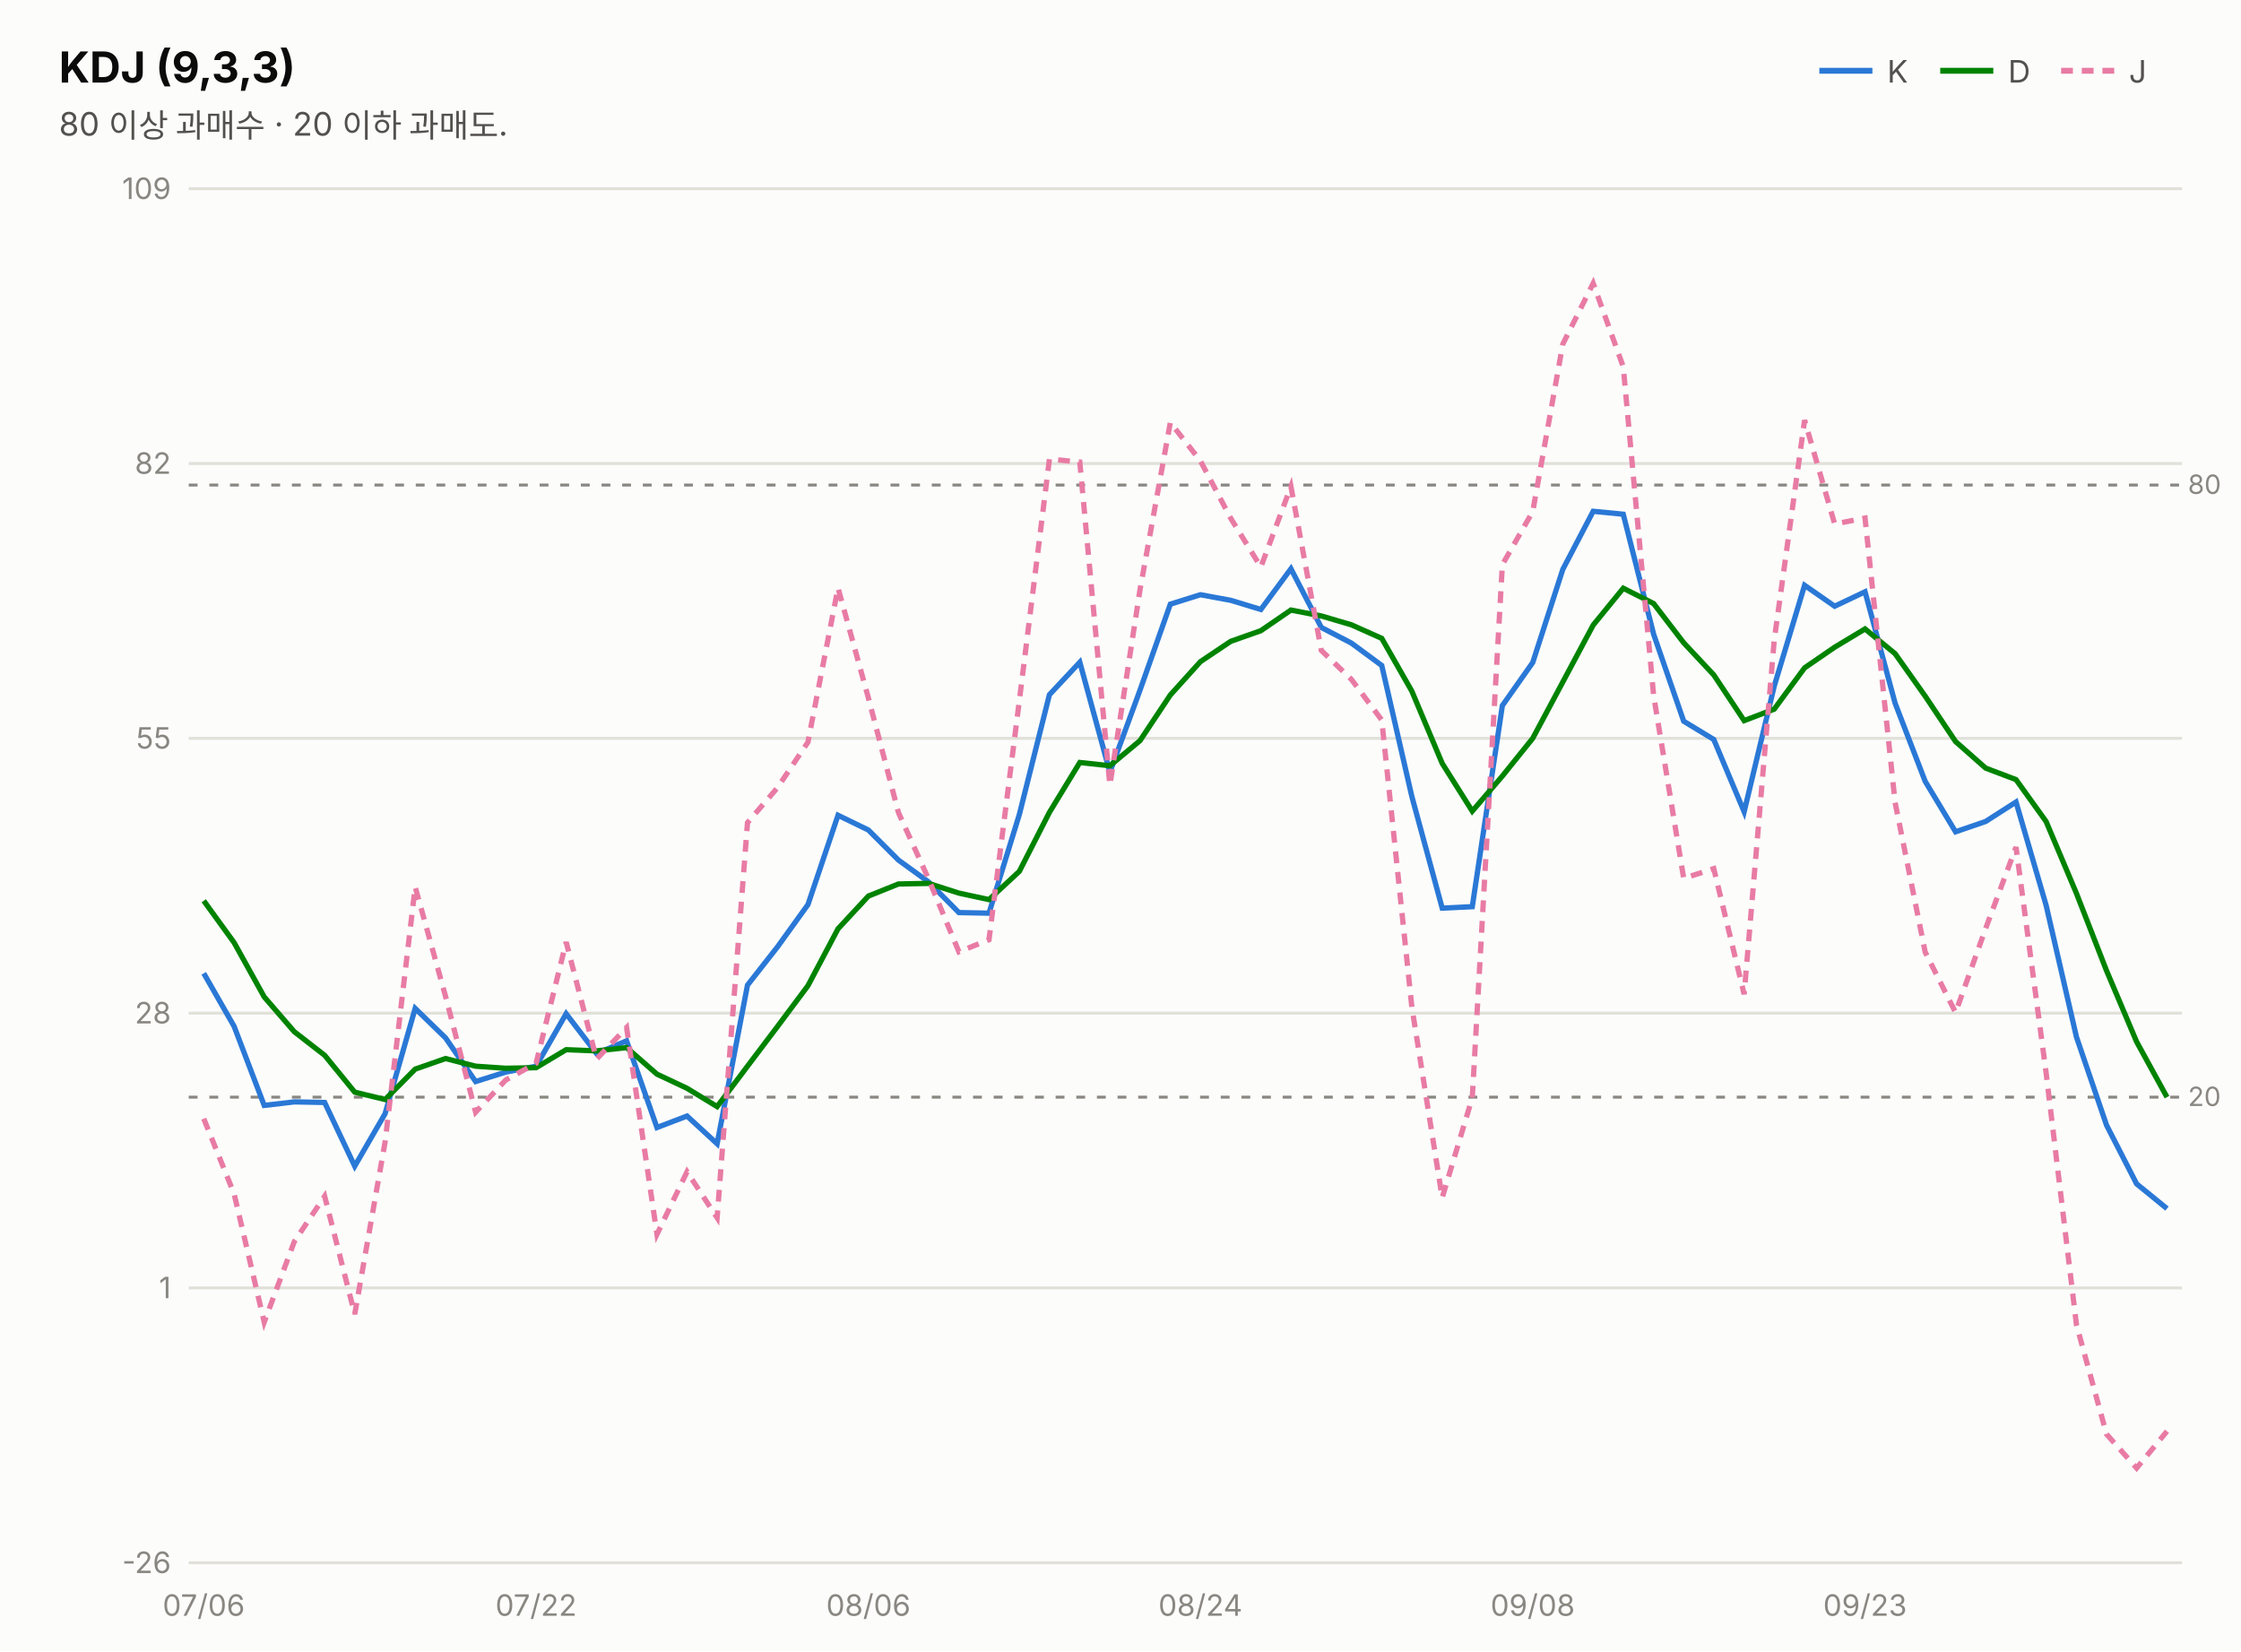
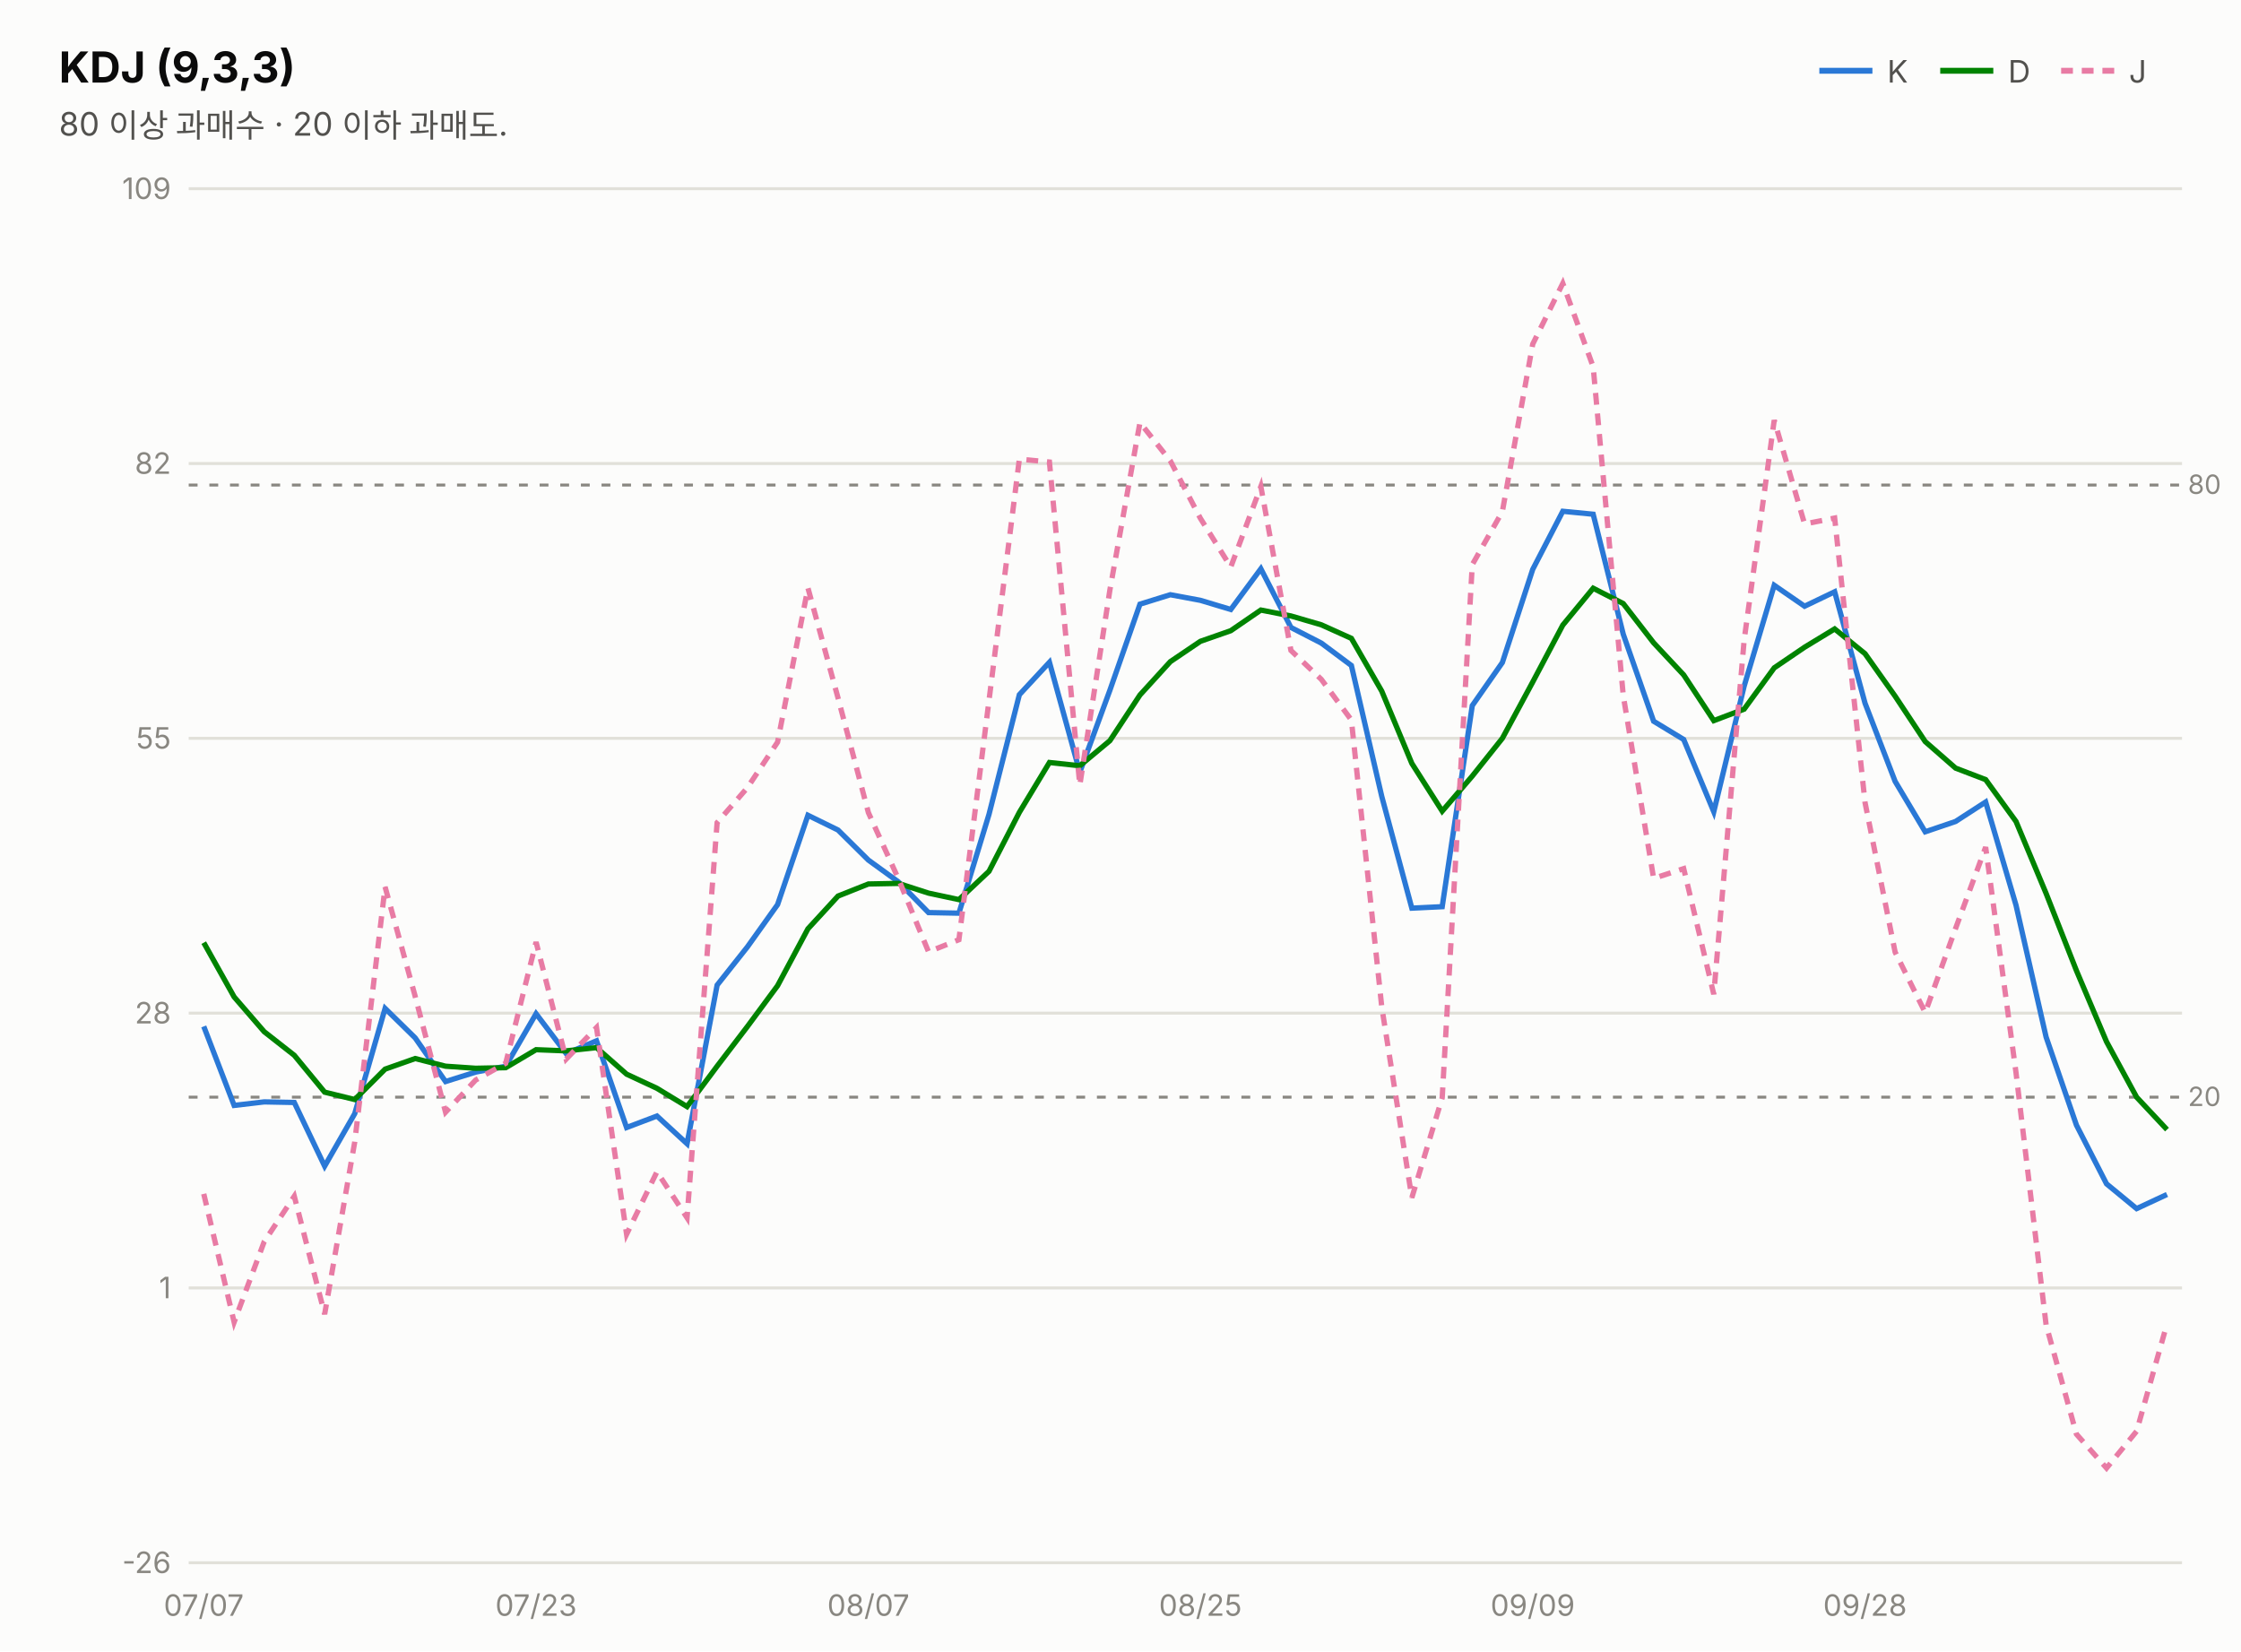
<svg xmlns="http://www.w3.org/2000/svg" width="760" height="560" viewBox="0 0 760 560" font-family="system-ui,-apple-system,&quot;Segoe UI&quot;,&quot;Malgun Gothic&quot;,&quot;Apple SD Gothic Neo&quot;,sans-serif">
  <rect width="760" height="560" fill="#fcfcfb" />
  <text x="20" y="28" font-size="14.5" font-weight="700" fill="#0b0b0b">KDJ (9,3,3)</text>
  <text x="20" y="46" font-size="11" fill="#52514e">80 이상 과매수 · 20 이하 과매도.</text>
  <line x1="617" y1="24" x2="635" y2="24" stroke="#2a78d6" stroke-width="2" />
  <text x="640" y="28" font-size="10.5" fill="#52514e">K</text>
  <line x1="658" y1="24" x2="676" y2="24" stroke="#008300" stroke-width="2" />
  <text x="681" y="28" font-size="10.5" fill="#52514e">D</text>
  <line x1="699" y1="24" x2="717" y2="24" stroke="#e87ba4" stroke-width="2" stroke-dasharray="4 3" />
  <text x="722" y="28" font-size="10.5" fill="#52514e">J</text>
  <line x1="64" y1="530.0" x2="740" y2="530.0" stroke="#e1e0d9" stroke-width="1" />
  <text x="58" y="533.5" font-size="10" fill="#898781" text-anchor="end" style="font-variant-numeric:tabular-nums">-26</text>
  <line x1="64" y1="436.8" x2="740" y2="436.8" stroke="#e1e0d9" stroke-width="1" />
  <text x="58" y="440.3" font-size="10" fill="#898781" text-anchor="end" style="font-variant-numeric:tabular-nums">1</text>
  <line x1="64" y1="343.6" x2="740" y2="343.6" stroke="#e1e0d9" stroke-width="1" />
  <text x="58" y="347.1" font-size="10" fill="#898781" text-anchor="end" style="font-variant-numeric:tabular-nums">28</text>
  <line x1="64" y1="250.4" x2="740" y2="250.4" stroke="#e1e0d9" stroke-width="1" />
  <text x="58" y="253.9" font-size="10" fill="#898781" text-anchor="end" style="font-variant-numeric:tabular-nums">55</text>
  <line x1="64" y1="157.2" x2="740" y2="157.2" stroke="#e1e0d9" stroke-width="1" />
  <text x="58" y="160.7" font-size="10" fill="#898781" text-anchor="end" style="font-variant-numeric:tabular-nums">82</text>
  <line x1="64" y1="64.0" x2="740" y2="64.0" stroke="#e1e0d9" stroke-width="1" />
  <text x="58" y="67.5" font-size="10" fill="#898781" text-anchor="end" style="font-variant-numeric:tabular-nums">109</text>
  <line x1="64" y1="164.5" x2="740" y2="164.5" stroke="#898781" stroke-width="1" stroke-dasharray="3 4" />
  <text x="742" y="167.5" font-size="9" fill="#898781">80</text>
  <line x1="64" y1="372.1" x2="740" y2="372.1" stroke="#898781" stroke-width="1" stroke-dasharray="3 4" />
  <text x="742" y="375.1" font-size="9" fill="#898781">20</text>
-   <path d="M69.1,330.1 L79.4,348.1 L89.6,374.9 L99.8,373.7 L110.1,373.9 L120.3,395.5 L130.6,377.7 L140.8,342.0 L151.1,352.0 L161.3,366.8 L171.5,363.6 L181.8,361.6 L192.0,343.8 L202.3,357.3 L212.5,353.0 L222.8,382.4 L233.0,378.5 L243.2,387.9 L253.5,334.1 L263.7,321.1 L274.0,306.8 L284.2,276.5 L294.5,281.5 L304.7,291.7 L314.9,299.1 L325.2,309.5 L335.4,309.7 L345.7,276.2 L355.9,235.6 L366.2,224.6 L376.4,261.9 L386.6,234.1 L396.9,204.9 L407.1,201.7 L417.4,203.6 L427.6,206.7 L437.8,192.9 L448.1,212.8 L458.3,218.1 L468.6,225.7 L478.8,270.1 L489.1,308.0 L499.3,307.5 L509.5,239.3 L519.8,224.7 L530.0,193.1 L540.3,173.4 L550.5,174.4 L560.8,215.1 L571.0,244.6 L581.2,250.8 L591.5,275.3 L601.7,232.7 L612.0,198.5 L622.2,205.6 L632.5,200.7 L642.7,238.5 L652.9,265.0 L663.2,282.1 L673.4,278.6 L683.7,272.0 L693.9,307.0 L704.2,351.7 L714.4,381.6 L724.6,401.5 L734.9,409.9" fill="none" stroke="#2a78d6" stroke-width="1.8" />
-   <path d="M69.1,305.5 L79.4,319.7 L89.6,338.1 L99.8,349.9 L110.1,357.9 L120.3,370.4 L130.6,372.9 L140.8,362.6 L151.1,359.0 L161.3,361.6 L171.5,362.3 L181.8,362.1 L192.0,356.0 L202.3,356.4 L212.5,355.3 L222.8,364.3 L233.0,369.1 L243.2,375.3 L253.5,361.6 L263.7,348.1 L274.0,334.3 L284.2,315.0 L294.5,303.9 L304.7,299.8 L314.9,299.6 L325.2,302.9 L335.4,305.1 L345.7,295.5 L355.9,275.5 L366.2,258.6 L376.4,259.7 L386.6,251.2 L396.9,235.7 L407.1,224.4 L417.4,217.5 L427.6,213.9 L437.8,206.9 L448.1,208.9 L458.3,211.9 L468.6,216.5 L478.8,234.4 L489.1,258.9 L499.3,275.1 L509.5,263.2 L519.8,250.4 L530.0,231.3 L540.3,212.0 L550.5,199.5 L560.8,204.7 L571.0,218.0 L581.2,228.9 L591.5,244.4 L601.7,240.5 L612.0,226.5 L622.2,219.5 L632.5,213.3 L642.7,221.7 L652.9,236.1 L663.2,251.5 L673.4,260.5 L683.7,264.4 L693.9,278.6 L704.2,303.0 L714.4,329.2 L724.6,353.3 L734.9,372.1" fill="none" stroke="#008300" stroke-width="1.8" />
-   <path d="M69.1,379.4 L79.4,404.9 L89.6,448.4 L99.8,421.1 L110.1,405.7 L120.3,445.7 L130.6,387.3 L140.8,300.8 L151.1,337.9 L161.3,377.2 L171.5,366.3 L181.8,360.6 L192.0,319.5 L202.3,359.2 L212.5,348.5 L222.8,418.6 L233.0,397.4 L243.2,413.0 L253.5,279.0 L263.7,267.1 L274.0,251.7 L284.2,199.4 L294.5,236.7 L304.7,275.6 L314.9,298.1 L325.2,322.8 L335.4,318.7 L345.7,237.6 L355.9,155.7 L366.2,156.7 L376.4,266.3 L386.6,200.1 L396.9,143.3 L407.1,156.3 L417.4,175.8 L427.6,192.3 L437.8,165.0 L448.1,220.6 L458.3,230.4 L468.6,244.2 L478.8,341.5 L489.1,406.2 L499.3,372.3 L509.5,191.5 L519.8,173.5 L530.0,116.7 L540.3,96.1 L550.5,124.4 L560.8,235.9 L571.0,297.9 L581.2,294.6 L591.5,337.2 L601.7,217.1 L612.0,142.5 L622.2,177.7 L632.5,175.7 L642.7,272.2 L652.9,322.9 L663.2,343.4 L673.4,314.9 L683.7,287.3 L693.9,363.8 L704.2,449.3 L714.4,486.4 L724.6,497.9 L734.9,485.4" fill="none" stroke="#e87ba4" stroke-width="1.8" stroke-dasharray="4 3" />
-   <text x="69.1" y="548" font-size="10" fill="#898781" text-anchor="middle">07/06</text>
-   <text x="181.8" y="548" font-size="10" fill="#898781" text-anchor="middle">07/22</text>
-   <text x="294.5" y="548" font-size="10" fill="#898781" text-anchor="middle">08/06</text>
-   <text x="407.1" y="548" font-size="10" fill="#898781" text-anchor="middle">08/24</text>
-   <text x="519.8" y="548" font-size="10" fill="#898781" text-anchor="middle">09/08</text>
-   <text x="632.5" y="548" font-size="10" fill="#898781" text-anchor="middle">09/23</text>
+   <path d="M69.1,348.1 L79.4,374.9 L89.6,373.7 L99.8,373.9 L110.1,395.5 L120.3,377.7 L130.6,342.0 L140.8,352.0 L151.1,366.8 L161.3,363.6 L171.5,361.6 L181.8,343.8 L192.0,357.3 L202.3,353.0 L212.5,382.4 L222.8,378.5 L233.0,387.9 L243.2,334.1 L253.5,321.1 L263.7,306.8 L274.0,276.5 L284.2,281.5 L294.5,291.7 L304.7,299.1 L314.9,309.5 L325.2,309.7 L335.4,276.2 L345.7,235.6 L355.9,224.6 L366.2,261.9 L376.4,234.1 L386.6,204.9 L396.9,201.7 L407.1,203.6 L417.4,206.7 L427.6,192.9 L437.8,212.8 L448.1,218.1 L458.3,225.7 L468.6,270.1 L478.8,308.0 L489.1,307.5 L499.3,239.3 L509.5,224.7 L519.8,193.1 L530.0,173.4 L540.3,174.4 L550.5,215.1 L560.8,244.6 L571.0,250.8 L581.2,275.3 L591.5,232.7 L601.7,198.5 L612.0,205.6 L622.2,200.7 L632.5,238.5 L642.7,265.0 L652.9,282.1 L663.2,278.6 L673.4,272.0 L683.7,307.0 L693.9,351.7 L704.2,381.6 L714.4,401.5 L724.6,409.9 L734.9,405.1" fill="none" stroke="#2a78d6" stroke-width="1.8" />
+   <path d="M69.1,319.7 L79.4,338.1 L89.6,349.9 L99.8,357.9 L110.1,370.4 L120.3,372.9 L130.6,362.6 L140.8,359.0 L151.1,361.6 L161.3,362.3 L171.5,362.1 L181.8,356.0 L192.0,356.4 L202.3,355.3 L212.5,364.3 L222.8,369.1 L233.0,375.3 L243.2,361.6 L253.5,348.1 L263.7,334.3 L274.0,315.0 L284.2,303.9 L294.5,299.8 L304.7,299.6 L314.9,302.9 L325.2,305.1 L335.4,295.5 L345.7,275.5 L355.9,258.6 L366.2,259.7 L376.4,251.2 L386.6,235.7 L396.9,224.4 L407.1,217.5 L417.4,213.9 L427.6,206.9 L437.8,208.9 L448.1,211.9 L458.3,216.5 L468.6,234.4 L478.8,258.9 L489.1,275.1 L499.3,263.2 L509.5,250.4 L519.8,231.3 L530.0,212.0 L540.3,199.5 L550.5,204.7 L560.8,218.0 L571.0,228.9 L581.2,244.4 L591.5,240.5 L601.7,226.5 L612.0,219.5 L622.2,213.3 L632.5,221.7 L642.7,236.1 L652.9,251.5 L663.2,260.5 L673.4,264.4 L683.7,278.6 L693.9,303.0 L704.2,329.2 L714.4,353.3 L724.6,372.1 L734.9,383.1" fill="none" stroke="#008300" stroke-width="1.8" />
+   <path d="M69.1,404.9 L79.4,448.4 L89.6,421.1 L99.8,405.7 L110.1,445.7 L120.3,387.3 L130.6,300.8 L140.8,337.9 L151.1,377.2 L161.3,366.3 L171.5,360.6 L181.8,319.5 L192.0,359.2 L202.3,348.5 L212.5,418.6 L222.8,397.4 L233.0,413.0 L243.2,279.0 L253.5,267.1 L263.7,251.7 L274.0,199.4 L284.2,236.7 L294.5,275.6 L304.7,298.1 L314.9,322.8 L325.2,318.7 L335.4,237.6 L345.7,155.7 L355.9,156.7 L366.2,266.3 L376.4,200.1 L386.6,143.3 L396.9,156.3 L407.1,175.8 L417.4,192.3 L427.6,165.0 L437.8,220.6 L448.1,230.4 L458.3,244.2 L468.6,341.5 L478.8,406.2 L489.1,372.3 L499.3,191.5 L509.5,173.5 L519.8,116.7 L530.0,96.1 L540.3,124.4 L550.5,235.9 L560.8,297.9 L571.0,294.6 L581.2,337.2 L591.5,217.1 L601.7,142.5 L612.0,177.7 L622.2,175.7 L632.5,272.2 L642.7,322.9 L652.9,343.4 L663.2,314.9 L673.4,287.3 L683.7,363.8 L693.9,449.3 L704.2,486.4 L714.4,497.9 L724.6,485.4 L734.9,449.0" fill="none" stroke="#e87ba4" stroke-width="1.8" stroke-dasharray="4 3" />
+   <text x="69.1" y="548" font-size="10" fill="#898781" text-anchor="middle">07/07</text>
+   <text x="181.8" y="548" font-size="10" fill="#898781" text-anchor="middle">07/23</text>
+   <text x="294.5" y="548" font-size="10" fill="#898781" text-anchor="middle">08/07</text>
+   <text x="407.1" y="548" font-size="10" fill="#898781" text-anchor="middle">08/25</text>
+   <text x="519.8" y="548" font-size="10" fill="#898781" text-anchor="middle">09/09</text>
+   <text x="632.5" y="548" font-size="10" fill="#898781" text-anchor="middle">09/28</text>
</svg>
